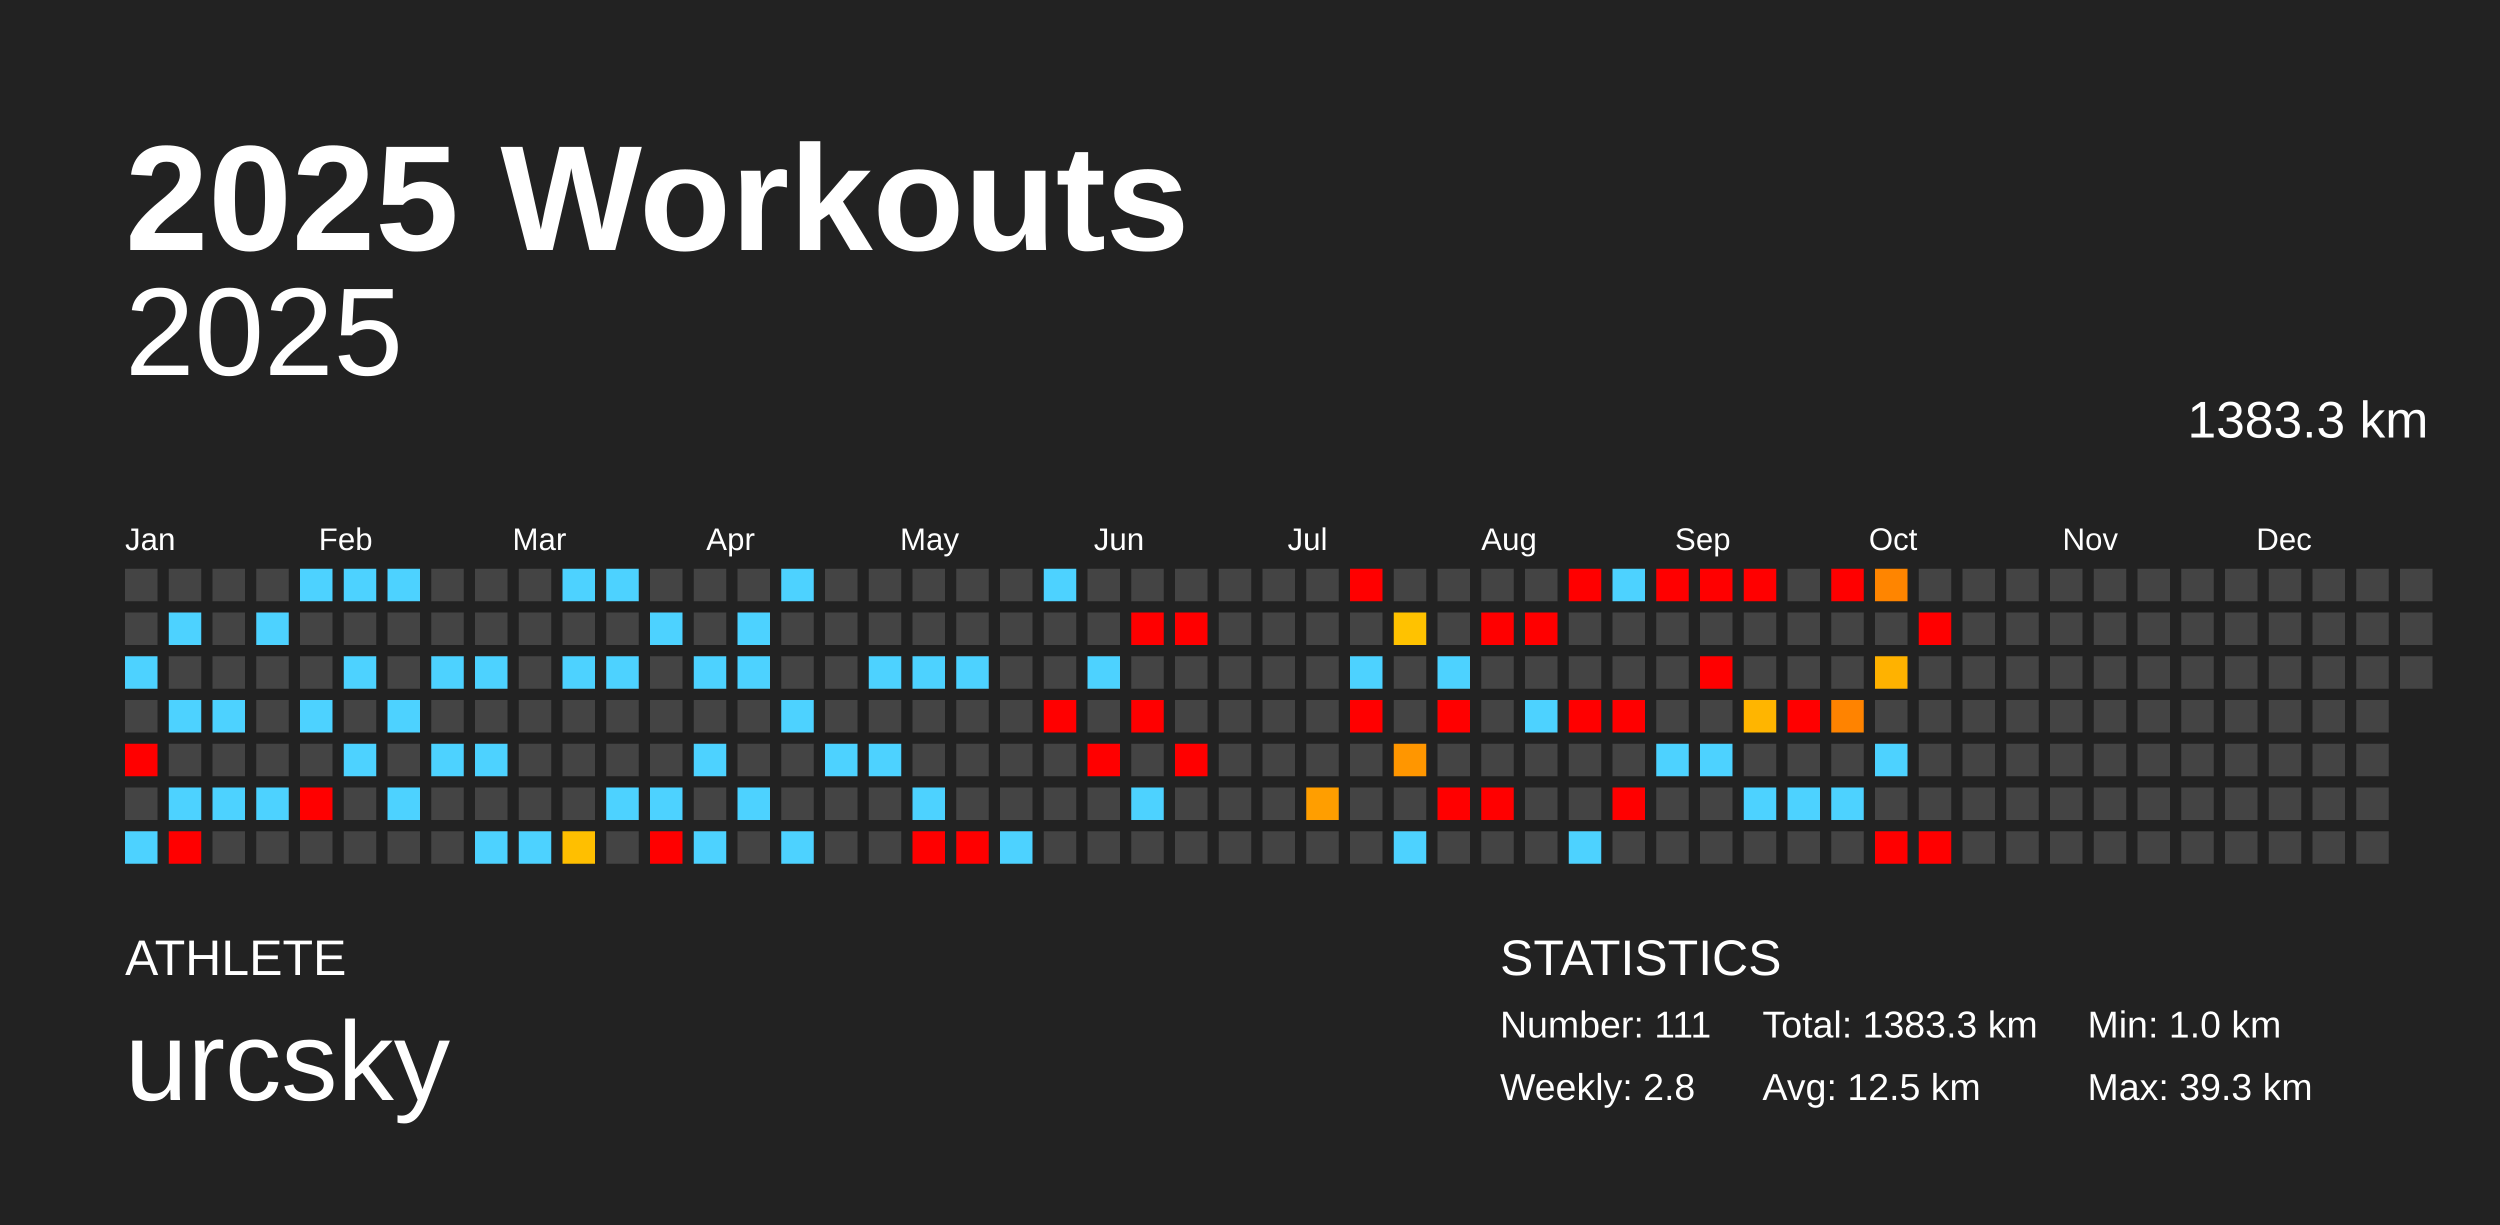
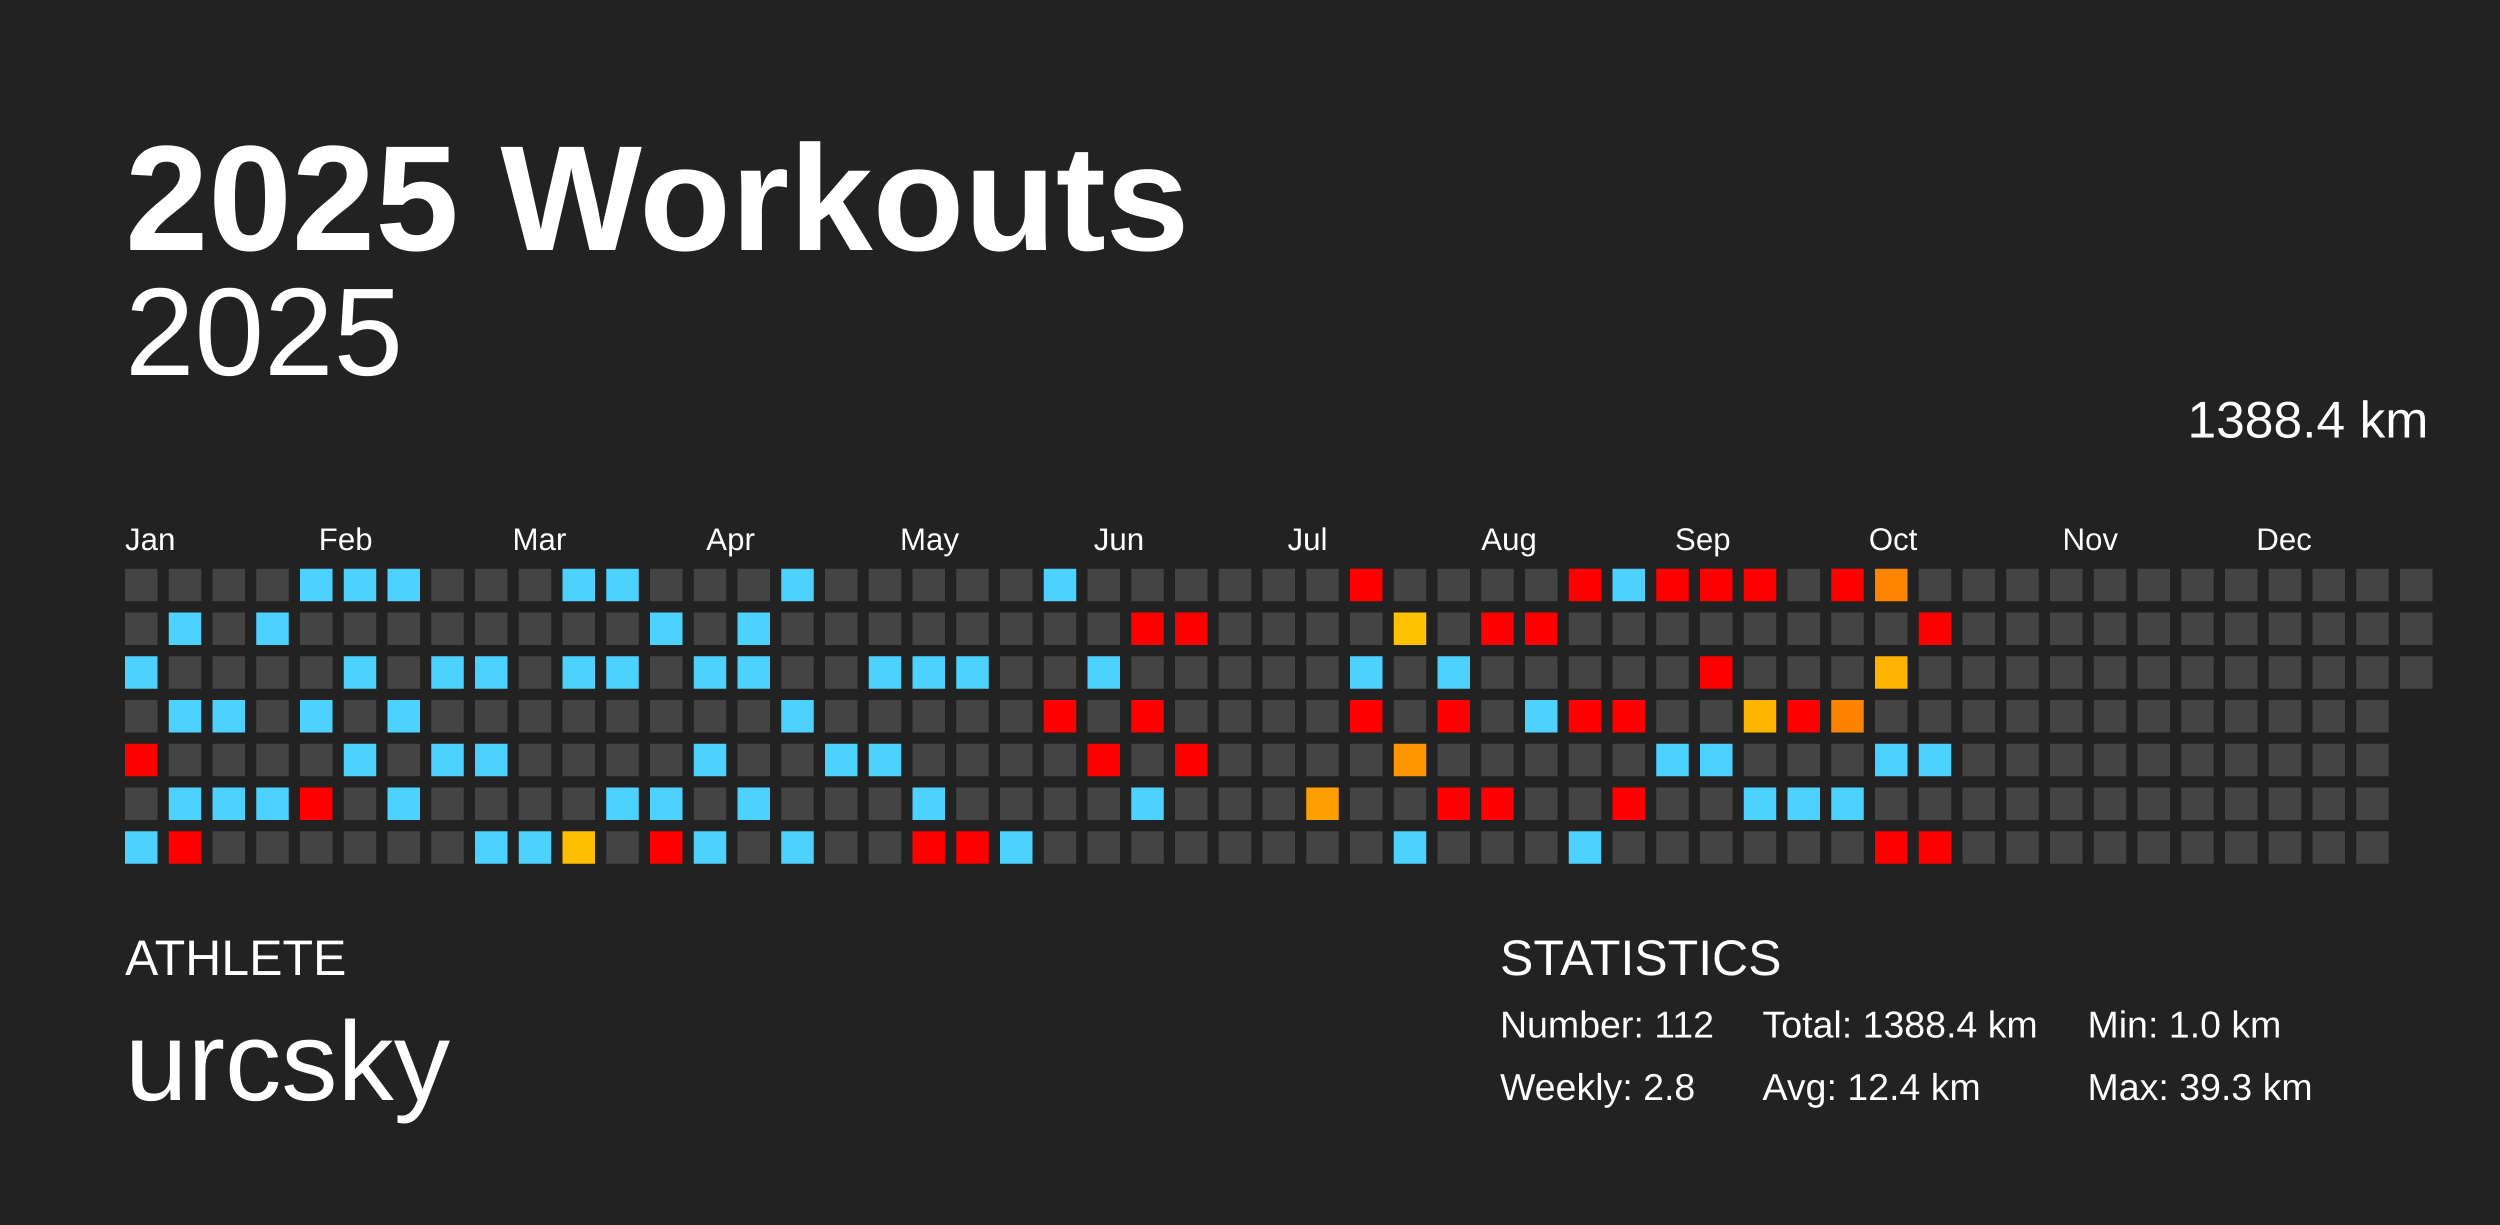
<svg xmlns="http://www.w3.org/2000/svg" baseProfile="full" height="98mm" version="1.1" viewBox="0,0,200,98" width="200mm">
  <defs />
  <rect fill="#222222" height="98" width="200" x="0" y="0" />
  <text fill="#FFFFFF" style="font-size:12px; font-family:Arial; font-weight:bold;" x="10" y="20">2025 Workouts</text>
  <text fill="#FFFFFF" style="font-size:4px; font-family:Arial" x="10" y="78">ATHLETE</text>
  <text fill="#FFFFFF" style="font-size:9px; font-family:Arial" x="10" y="88">urcsky</text>
  <text fill="#FFFFFF" style="font-size:4px; font-family:Arial" x="120" y="78">STATISTICS</text>
-   <text fill="#FFFFFF" style="font-size:3px; font-family:Arial" x="120" y="83">Number: 111</text>
+   <text fill="#FFFFFF" style="font-size:3px; font-family:Arial" x="120" y="83">Number: 112</text>
  <text fill="#FFFFFF" style="font-size:3px; font-family:Arial" x="120" y="88">Weekly: 2.8</text>
-   <text fill="#FFFFFF" style="font-size:3px; font-family:Arial" x="141" y="83">Total: 1383.3 km</text>
-   <text fill="#FFFFFF" style="font-size:3px; font-family:Arial" x="141" y="88">Avg: 12.5 km</text>
+   <text fill="#FFFFFF" style="font-size:3px; font-family:Arial" x="141" y="83">Total: 1388.4 km</text>
+   <text fill="#FFFFFF" style="font-size:3px; font-family:Arial" x="141" y="88">Avg: 12.4 km</text>
  <text fill="#FFFFFF" style="font-size:3px; font-family:Arial" x="167" y="83">Min: 1.0 km</text>
  <text fill="#FFFFFF" style="font-size:3px; font-family:Arial" x="167" y="88">Max: 39.3 km</text>
  <text alignment-baseline="hanging" fill="#FFFFFF" style="font-size:10.0px; font-family:Arial;" x="10" y="30">2025</text>
-   <text alignment-baseline="hanging" fill="#FFFFFF" style="font-size:4.125px; font-family:Arial;" x="175" y="35">1383.3 km</text>
+   <text alignment-baseline="hanging" fill="#FFFFFF" style="font-size:4.125px; font-family:Arial;" x="175" y="35">1388.4 km</text>
  <text fill="#FFFFFF" style="font-size:2.5px; font-family:Arial" x="10.0" y="44">Jan</text>
  <text fill="#FFFFFF" style="font-size:2.5px; font-family:Arial" x="25.5" y="44">Feb</text>
  <text fill="#FFFFFF" style="font-size:2.5px; font-family:Arial" x="41.0" y="44">Mar</text>
  <text fill="#FFFFFF" style="font-size:2.5px; font-family:Arial" x="56.5" y="44">Apr</text>
  <text fill="#FFFFFF" style="font-size:2.5px; font-family:Arial" x="72.0" y="44">May</text>
  <text fill="#FFFFFF" style="font-size:2.5px; font-family:Arial" x="87.5" y="44">Jun</text>
  <text fill="#FFFFFF" style="font-size:2.5px; font-family:Arial" x="103.0" y="44">Jul</text>
  <text fill="#FFFFFF" style="font-size:2.5px; font-family:Arial" x="118.5" y="44">Aug</text>
  <text fill="#FFFFFF" style="font-size:2.5px; font-family:Arial" x="134.0" y="44">Sep</text>
  <text fill="#FFFFFF" style="font-size:2.5px; font-family:Arial" x="149.5" y="44">Oct</text>
  <text fill="#FFFFFF" style="font-size:2.5px; font-family:Arial" x="165.0" y="44">Nov</text>
  <text fill="#FFFFFF" style="font-size:2.5px; font-family:Arial" x="180.5" y="44">Dec</text>
  <rect fill="#444444" height="2.6" width="2.6" x="10.0" y="45.5" />
  <rect fill="#444444" height="2.6" width="2.6" x="10.0" y="49.0" />
  <rect fill="#4dd2ff" height="2.6" width="2.6" x="10.0" y="52.5" />
  <rect fill="#444444" height="2.6" width="2.6" x="10.0" y="56.0" />
  <rect fill="red" height="2.6" width="2.6" x="10.0" y="59.5" />
  <rect fill="#444444" height="2.6" width="2.6" x="10.0" y="63.0" />
  <rect fill="#4dd2ff" height="2.6" width="2.6" x="10.0" y="66.5" />
  <rect fill="#444444" height="2.6" width="2.6" x="13.5" y="45.5" />
  <rect fill="#4dd2ff" height="2.6" width="2.6" x="13.5" y="49.0" />
  <rect fill="#444444" height="2.6" width="2.6" x="13.5" y="52.5" />
  <rect fill="#4dd2ff" height="2.6" width="2.6" x="13.5" y="56.0" />
  <rect fill="#444444" height="2.6" width="2.6" x="13.5" y="59.5" />
  <rect fill="#4dd2ff" height="2.6" width="2.6" x="13.5" y="63.0" />
  <rect fill="red" height="2.6" width="2.6" x="13.5" y="66.5" />
  <rect fill="#444444" height="2.6" width="2.6" x="17.0" y="45.5" />
  <rect fill="#444444" height="2.6" width="2.6" x="17.0" y="49.0" />
  <rect fill="#444444" height="2.6" width="2.6" x="17.0" y="52.5" />
  <rect fill="#4dd2ff" height="2.6" width="2.6" x="17.0" y="56.0" />
  <rect fill="#444444" height="2.6" width="2.6" x="17.0" y="59.5" />
  <rect fill="#4dd2ff" height="2.6" width="2.6" x="17.0" y="63.0" />
  <rect fill="#444444" height="2.6" width="2.6" x="17.0" y="66.5" />
  <rect fill="#444444" height="2.6" width="2.6" x="20.5" y="45.5" />
  <rect fill="#4dd2ff" height="2.6" width="2.6" x="20.5" y="49.0" />
  <rect fill="#444444" height="2.6" width="2.6" x="20.5" y="52.5" />
  <rect fill="#444444" height="2.6" width="2.6" x="20.5" y="56.0" />
  <rect fill="#444444" height="2.6" width="2.6" x="20.5" y="59.5" />
  <rect fill="#4dd2ff" height="2.6" width="2.6" x="20.5" y="63.0" />
  <rect fill="#444444" height="2.6" width="2.6" x="20.5" y="66.5" />
  <rect fill="#4dd2ff" height="2.6" width="2.6" x="24.0" y="45.5" />
  <rect fill="#444444" height="2.6" width="2.6" x="24.0" y="49.0" />
  <rect fill="#444444" height="2.6" width="2.6" x="24.0" y="52.5" />
  <rect fill="#4dd2ff" height="2.6" width="2.6" x="24.0" y="56.0" />
  <rect fill="#444444" height="2.6" width="2.6" x="24.0" y="59.5" />
  <rect fill="red" height="2.6" width="2.6" x="24.0" y="63.0" />
  <rect fill="#444444" height="2.6" width="2.6" x="24.0" y="66.5" />
  <rect fill="#4dd2ff" height="2.6" width="2.6" x="27.5" y="45.5" />
  <rect fill="#444444" height="2.6" width="2.6" x="27.5" y="49.0" />
  <rect fill="#4dd2ff" height="2.6" width="2.6" x="27.5" y="52.5" />
  <rect fill="#444444" height="2.6" width="2.6" x="27.5" y="56.0" />
  <rect fill="#4dd2ff" height="2.6" width="2.6" x="27.5" y="59.5" />
  <rect fill="#444444" height="2.6" width="2.6" x="27.5" y="63.0" />
  <rect fill="#444444" height="2.6" width="2.6" x="27.5" y="66.5" />
  <rect fill="#4dd2ff" height="2.6" width="2.6" x="31.0" y="45.5" />
  <rect fill="#444444" height="2.6" width="2.6" x="31.0" y="49.0" />
  <rect fill="#444444" height="2.6" width="2.6" x="31.0" y="52.5" />
  <rect fill="#4dd2ff" height="2.6" width="2.6" x="31.0" y="56.0" />
  <rect fill="#444444" height="2.6" width="2.6" x="31.0" y="59.5" />
  <rect fill="#4dd2ff" height="2.6" width="2.6" x="31.0" y="63.0" />
  <rect fill="#444444" height="2.6" width="2.6" x="31.0" y="66.5" />
  <rect fill="#444444" height="2.6" width="2.6" x="34.5" y="45.5" />
  <rect fill="#444444" height="2.6" width="2.6" x="34.5" y="49.0" />
  <rect fill="#4dd2ff" height="2.6" width="2.6" x="34.5" y="52.5" />
  <rect fill="#444444" height="2.6" width="2.6" x="34.5" y="56.0" />
  <rect fill="#4dd2ff" height="2.6" width="2.6" x="34.5" y="59.5" />
  <rect fill="#444444" height="2.6" width="2.6" x="34.5" y="63.0" />
  <rect fill="#444444" height="2.6" width="2.6" x="34.5" y="66.5" />
  <rect fill="#444444" height="2.6" width="2.6" x="38.0" y="45.5" />
  <rect fill="#444444" height="2.6" width="2.6" x="38.0" y="49.0" />
  <rect fill="#4dd2ff" height="2.6" width="2.6" x="38.0" y="52.5" />
  <rect fill="#444444" height="2.6" width="2.6" x="38.0" y="56.0" />
  <rect fill="#4dd2ff" height="2.6" width="2.6" x="38.0" y="59.5" />
  <rect fill="#444444" height="2.6" width="2.6" x="38.0" y="63.0" />
  <rect fill="#4dd2ff" height="2.6" width="2.6" x="38.0" y="66.5" />
  <rect fill="#444444" height="2.6" width="2.6" x="41.5" y="45.5" />
  <rect fill="#444444" height="2.6" width="2.6" x="41.5" y="49.0" />
  <rect fill="#444444" height="2.6" width="2.6" x="41.5" y="52.5" />
  <rect fill="#444444" height="2.6" width="2.6" x="41.5" y="56.0" />
  <rect fill="#444444" height="2.6" width="2.6" x="41.5" y="59.5" />
  <rect fill="#444444" height="2.6" width="2.6" x="41.5" y="63.0" />
  <rect fill="#4dd2ff" height="2.6" width="2.6" x="41.5" y="66.5" />
  <rect fill="#4dd2ff" height="2.6" width="2.6" x="45.0" y="45.5" />
  <rect fill="#444444" height="2.6" width="2.6" x="45.0" y="49.0" />
  <rect fill="#4dd2ff" height="2.6" width="2.6" x="45.0" y="52.5" />
  <rect fill="#444444" height="2.6" width="2.6" x="45.0" y="56.0" />
  <rect fill="#444444" height="2.6" width="2.6" x="45.0" y="59.5" />
  <rect fill="#444444" height="2.6" width="2.6" x="45.0" y="63.0" />
  <rect fill="#ffbf00" height="2.6" width="2.6" x="45.0" y="66.5" />
  <rect fill="#4dd2ff" height="2.6" width="2.6" x="48.5" y="45.5" />
  <rect fill="#444444" height="2.6" width="2.6" x="48.5" y="49.0" />
  <rect fill="#4dd2ff" height="2.6" width="2.6" x="48.5" y="52.5" />
  <rect fill="#444444" height="2.6" width="2.6" x="48.5" y="56.0" />
  <rect fill="#444444" height="2.6" width="2.6" x="48.5" y="59.5" />
  <rect fill="#4dd2ff" height="2.6" width="2.6" x="48.5" y="63.0" />
  <rect fill="#444444" height="2.6" width="2.6" x="48.5" y="66.5" />
  <rect fill="#444444" height="2.6" width="2.6" x="52.0" y="45.5" />
  <rect fill="#4dd2ff" height="2.6" width="2.6" x="52.0" y="49.0" />
  <rect fill="#444444" height="2.6" width="2.6" x="52.0" y="52.5" />
  <rect fill="#444444" height="2.6" width="2.6" x="52.0" y="56.0" />
  <rect fill="#444444" height="2.6" width="2.6" x="52.0" y="59.5" />
  <rect fill="#4dd2ff" height="2.6" width="2.6" x="52.0" y="63.0" />
  <rect fill="red" height="2.6" width="2.6" x="52.0" y="66.5" />
  <rect fill="#444444" height="2.6" width="2.6" x="55.5" y="45.5" />
  <rect fill="#444444" height="2.6" width="2.6" x="55.5" y="49.0" />
  <rect fill="#4dd2ff" height="2.6" width="2.6" x="55.5" y="52.5" />
  <rect fill="#444444" height="2.6" width="2.6" x="55.5" y="56.0" />
  <rect fill="#4dd2ff" height="2.6" width="2.6" x="55.5" y="59.5" />
  <rect fill="#444444" height="2.6" width="2.6" x="55.5" y="63.0" />
  <rect fill="#4dd2ff" height="2.6" width="2.6" x="55.5" y="66.5" />
  <rect fill="#444444" height="2.6" width="2.6" x="59.0" y="45.5" />
  <rect fill="#4dd2ff" height="2.6" width="2.6" x="59.0" y="49.0" />
  <rect fill="#4dd2ff" height="2.6" width="2.6" x="59.0" y="52.5" />
  <rect fill="#444444" height="2.6" width="2.6" x="59.0" y="56.0" />
  <rect fill="#444444" height="2.6" width="2.6" x="59.0" y="59.5" />
  <rect fill="#4dd2ff" height="2.6" width="2.6" x="59.0" y="63.0" />
  <rect fill="#444444" height="2.6" width="2.6" x="59.0" y="66.5" />
  <rect fill="#4dd2ff" height="2.6" width="2.6" x="62.5" y="45.5" />
  <rect fill="#444444" height="2.6" width="2.6" x="62.5" y="49.0" />
  <rect fill="#444444" height="2.6" width="2.6" x="62.5" y="52.5" />
  <rect fill="#4dd2ff" height="2.6" width="2.6" x="62.5" y="56.0" />
  <rect fill="#444444" height="2.6" width="2.6" x="62.5" y="59.5" />
  <rect fill="#444444" height="2.6" width="2.6" x="62.5" y="63.0" />
  <rect fill="#4dd2ff" height="2.6" width="2.6" x="62.5" y="66.5" />
  <rect fill="#444444" height="2.6" width="2.6" x="66.0" y="45.5" />
  <rect fill="#444444" height="2.6" width="2.6" x="66.0" y="49.0" />
  <rect fill="#444444" height="2.6" width="2.6" x="66.0" y="52.5" />
  <rect fill="#444444" height="2.6" width="2.6" x="66.0" y="56.0" />
  <rect fill="#4dd2ff" height="2.6" width="2.6" x="66.0" y="59.5" />
  <rect fill="#444444" height="2.6" width="2.6" x="66.0" y="63.0" />
  <rect fill="#444444" height="2.6" width="2.6" x="66.0" y="66.5" />
  <rect fill="#444444" height="2.6" width="2.6" x="69.5" y="45.5" />
  <rect fill="#444444" height="2.6" width="2.6" x="69.5" y="49.0" />
  <rect fill="#4dd2ff" height="2.6" width="2.6" x="69.5" y="52.5" />
  <rect fill="#444444" height="2.6" width="2.6" x="69.5" y="56.0" />
  <rect fill="#4dd2ff" height="2.6" width="2.6" x="69.5" y="59.5" />
  <rect fill="#444444" height="2.6" width="2.6" x="69.5" y="63.0" />
  <rect fill="#444444" height="2.6" width="2.6" x="69.5" y="66.5" />
  <rect fill="#444444" height="2.6" width="2.6" x="73.0" y="45.5" />
  <rect fill="#444444" height="2.6" width="2.6" x="73.0" y="49.0" />
  <rect fill="#4dd2ff" height="2.6" width="2.6" x="73.0" y="52.5" />
  <rect fill="#444444" height="2.6" width="2.6" x="73.0" y="56.0" />
  <rect fill="#444444" height="2.6" width="2.6" x="73.0" y="59.5" />
  <rect fill="#4dd2ff" height="2.6" width="2.6" x="73.0" y="63.0" />
  <rect fill="red" height="2.6" width="2.6" x="73.0" y="66.5" />
  <rect fill="#444444" height="2.6" width="2.6" x="76.5" y="45.5" />
  <rect fill="#444444" height="2.6" width="2.6" x="76.5" y="49.0" />
  <rect fill="#4dd2ff" height="2.6" width="2.6" x="76.5" y="52.5" />
  <rect fill="#444444" height="2.6" width="2.6" x="76.5" y="56.0" />
  <rect fill="#444444" height="2.6" width="2.6" x="76.5" y="59.5" />
  <rect fill="#444444" height="2.6" width="2.6" x="76.5" y="63.0" />
  <rect fill="red" height="2.6" width="2.6" x="76.5" y="66.5" />
  <rect fill="#444444" height="2.6" width="2.6" x="80.0" y="45.5" />
  <rect fill="#444444" height="2.6" width="2.6" x="80.0" y="49.0" />
  <rect fill="#444444" height="2.6" width="2.6" x="80.0" y="52.5" />
  <rect fill="#444444" height="2.6" width="2.6" x="80.0" y="56.0" />
  <rect fill="#444444" height="2.6" width="2.6" x="80.0" y="59.5" />
  <rect fill="#444444" height="2.6" width="2.6" x="80.0" y="63.0" />
  <rect fill="#4dd2ff" height="2.6" width="2.6" x="80.0" y="66.5" />
  <rect fill="#4dd2ff" height="2.6" width="2.6" x="83.5" y="45.5" />
  <rect fill="#444444" height="2.6" width="2.6" x="83.5" y="49.0" />
  <rect fill="#444444" height="2.6" width="2.6" x="83.5" y="52.5" />
  <rect fill="red" height="2.6" width="2.6" x="83.5" y="56.0" />
  <rect fill="#444444" height="2.6" width="2.6" x="83.5" y="59.5" />
  <rect fill="#444444" height="2.6" width="2.6" x="83.5" y="63.0" />
  <rect fill="#444444" height="2.6" width="2.6" x="83.5" y="66.5" />
  <rect fill="#444444" height="2.6" width="2.6" x="87.0" y="45.5" />
  <rect fill="#444444" height="2.6" width="2.6" x="87.0" y="49.0" />
  <rect fill="#4dd2ff" height="2.6" width="2.6" x="87.0" y="52.5" />
  <rect fill="#444444" height="2.6" width="2.6" x="87.0" y="56.0" />
  <rect fill="red" height="2.6" width="2.6" x="87.0" y="59.5" />
  <rect fill="#444444" height="2.6" width="2.6" x="87.0" y="63.0" />
  <rect fill="#444444" height="2.6" width="2.6" x="87.0" y="66.5" />
  <rect fill="#444444" height="2.6" width="2.6" x="90.5" y="45.5" />
  <rect fill="red" height="2.6" width="2.6" x="90.5" y="49.0" />
  <rect fill="#444444" height="2.6" width="2.6" x="90.5" y="52.5" />
  <rect fill="red" height="2.6" width="2.6" x="90.5" y="56.0" />
  <rect fill="#444444" height="2.6" width="2.6" x="90.5" y="59.5" />
  <rect fill="#4dd2ff" height="2.6" width="2.6" x="90.5" y="63.0" />
  <rect fill="#444444" height="2.6" width="2.6" x="90.5" y="66.5" />
  <rect fill="#444444" height="2.6" width="2.6" x="94.0" y="45.5" />
  <rect fill="red" height="2.6" width="2.6" x="94.0" y="49.0" />
  <rect fill="#444444" height="2.6" width="2.6" x="94.0" y="52.5" />
  <rect fill="#444444" height="2.6" width="2.6" x="94.0" y="56.0" />
  <rect fill="red" height="2.6" width="2.6" x="94.0" y="59.5" />
  <rect fill="#444444" height="2.6" width="2.6" x="94.0" y="63.0" />
  <rect fill="#444444" height="2.6" width="2.6" x="94.0" y="66.5" />
  <rect fill="#444444" height="2.6" width="2.6" x="97.5" y="45.5" />
  <rect fill="#444444" height="2.6" width="2.6" x="97.5" y="49.0" />
  <rect fill="#444444" height="2.6" width="2.6" x="97.5" y="52.5" />
  <rect fill="#444444" height="2.6" width="2.6" x="97.5" y="56.0" />
  <rect fill="#444444" height="2.6" width="2.6" x="97.5" y="59.5" />
  <rect fill="#444444" height="2.6" width="2.6" x="97.5" y="63.0" />
  <rect fill="#444444" height="2.6" width="2.6" x="97.5" y="66.5" />
  <rect fill="#444444" height="2.6" width="2.6" x="101.0" y="45.5" />
  <rect fill="#444444" height="2.6" width="2.6" x="101.0" y="49.0" />
  <rect fill="#444444" height="2.6" width="2.6" x="101.0" y="52.5" />
  <rect fill="#444444" height="2.6" width="2.6" x="101.0" y="56.0" />
  <rect fill="#444444" height="2.6" width="2.6" x="101.0" y="59.5" />
  <rect fill="#444444" height="2.6" width="2.6" x="101.0" y="63.0" />
  <rect fill="#444444" height="2.6" width="2.6" x="101.0" y="66.5" />
  <rect fill="#444444" height="2.6" width="2.6" x="104.5" y="45.5" />
  <rect fill="#444444" height="2.6" width="2.6" x="104.5" y="49.0" />
  <rect fill="#444444" height="2.6" width="2.6" x="104.5" y="52.5" />
  <rect fill="#444444" height="2.6" width="2.6" x="104.5" y="56.0" />
  <rect fill="#444444" height="2.6" width="2.6" x="104.5" y="59.5" />
  <rect fill="#ff9e00" height="2.6" width="2.6" x="104.5" y="63.0" />
  <rect fill="#444444" height="2.6" width="2.6" x="104.5" y="66.5" />
  <rect fill="red" height="2.6" width="2.6" x="108.0" y="45.5" />
  <rect fill="#444444" height="2.6" width="2.6" x="108.0" y="49.0" />
  <rect fill="#4dd2ff" height="2.6" width="2.6" x="108.0" y="52.5" />
  <rect fill="red" height="2.6" width="2.6" x="108.0" y="56.0" />
  <rect fill="#444444" height="2.6" width="2.6" x="108.0" y="59.5" />
  <rect fill="#444444" height="2.6" width="2.6" x="108.0" y="63.0" />
  <rect fill="#444444" height="2.6" width="2.6" x="108.0" y="66.5" />
  <rect fill="#444444" height="2.6" width="2.6" x="111.5" y="45.5" />
  <rect fill="#ffc200" height="2.6" width="2.6" x="111.5" y="49.0" />
  <rect fill="#444444" height="2.6" width="2.6" x="111.5" y="52.5" />
  <rect fill="#444444" height="2.6" width="2.6" x="111.5" y="56.0" />
  <rect fill="#ff9600" height="2.6" width="2.6" x="111.5" y="59.5" />
  <rect fill="#444444" height="2.6" width="2.6" x="111.5" y="63.0" />
  <rect fill="#4dd2ff" height="2.6" width="2.6" x="111.5" y="66.5" />
  <rect fill="#444444" height="2.6" width="2.6" x="115.0" y="45.5" />
  <rect fill="#444444" height="2.6" width="2.6" x="115.0" y="49.0" />
  <rect fill="#4dd2ff" height="2.6" width="2.6" x="115.0" y="52.5" />
  <rect fill="red" height="2.6" width="2.6" x="115.0" y="56.0" />
  <rect fill="#444444" height="2.6" width="2.6" x="115.0" y="59.5" />
  <rect fill="red" height="2.6" width="2.6" x="115.0" y="63.0" />
  <rect fill="#444444" height="2.6" width="2.6" x="115.0" y="66.5" />
  <rect fill="#444444" height="2.6" width="2.6" x="118.5" y="45.5" />
  <rect fill="red" height="2.6" width="2.6" x="118.5" y="49.0" />
  <rect fill="#444444" height="2.6" width="2.6" x="118.5" y="52.5" />
  <rect fill="#444444" height="2.6" width="2.6" x="118.5" y="56.0" />
  <rect fill="#444444" height="2.6" width="2.6" x="118.5" y="59.5" />
  <rect fill="red" height="2.6" width="2.6" x="118.5" y="63.0" />
  <rect fill="#444444" height="2.6" width="2.6" x="118.5" y="66.5" />
  <rect fill="#444444" height="2.6" width="2.6" x="122.0" y="45.5" />
  <rect fill="red" height="2.6" width="2.6" x="122.0" y="49.0" />
  <rect fill="#444444" height="2.6" width="2.6" x="122.0" y="52.5" />
  <rect fill="#4dd2ff" height="2.6" width="2.6" x="122.0" y="56.0" />
  <rect fill="#444444" height="2.6" width="2.6" x="122.0" y="59.5" />
  <rect fill="#444444" height="2.6" width="2.6" x="122.0" y="63.0" />
  <rect fill="#444444" height="2.6" width="2.6" x="122.0" y="66.5" />
  <rect fill="red" height="2.6" width="2.6" x="125.5" y="45.5" />
  <rect fill="#444444" height="2.6" width="2.6" x="125.5" y="49.0" />
  <rect fill="#444444" height="2.6" width="2.6" x="125.5" y="52.5" />
  <rect fill="red" height="2.6" width="2.6" x="125.5" y="56.0" />
  <rect fill="#444444" height="2.6" width="2.6" x="125.5" y="59.5" />
  <rect fill="#444444" height="2.6" width="2.6" x="125.5" y="63.0" />
  <rect fill="#4dd2ff" height="2.6" width="2.6" x="125.5" y="66.5" />
  <rect fill="#4dd2ff" height="2.6" width="2.6" x="129.0" y="45.5" />
  <rect fill="#444444" height="2.6" width="2.6" x="129.0" y="49.0" />
  <rect fill="#444444" height="2.6" width="2.6" x="129.0" y="52.5" />
  <rect fill="red" height="2.6" width="2.6" x="129.0" y="56.0" />
  <rect fill="#444444" height="2.6" width="2.6" x="129.0" y="59.5" />
  <rect fill="red" height="2.6" width="2.6" x="129.0" y="63.0" />
  <rect fill="#444444" height="2.6" width="2.6" x="129.0" y="66.5" />
  <rect fill="red" height="2.6" width="2.6" x="132.5" y="45.5" />
  <rect fill="#444444" height="2.6" width="2.6" x="132.5" y="49.0" />
  <rect fill="#444444" height="2.6" width="2.6" x="132.5" y="52.5" />
  <rect fill="#444444" height="2.6" width="2.6" x="132.5" y="56.0" />
  <rect fill="#4dd2ff" height="2.6" width="2.6" x="132.5" y="59.5" />
  <rect fill="#444444" height="2.6" width="2.6" x="132.5" y="63.0" />
  <rect fill="#444444" height="2.6" width="2.6" x="132.5" y="66.5" />
  <rect fill="red" height="2.6" width="2.6" x="136.0" y="45.5" />
  <rect fill="#444444" height="2.6" width="2.6" x="136.0" y="49.0" />
  <rect fill="red" height="2.6" width="2.6" x="136.0" y="52.5" />
  <rect fill="#444444" height="2.6" width="2.6" x="136.0" y="56.0" />
  <rect fill="#4dd2ff" height="2.6" width="2.6" x="136.0" y="59.5" />
  <rect fill="#444444" height="2.6" width="2.6" x="136.0" y="63.0" />
  <rect fill="#444444" height="2.6" width="2.6" x="136.0" y="66.5" />
  <rect fill="red" height="2.6" width="2.6" x="139.5" y="45.5" />
  <rect fill="#444444" height="2.6" width="2.6" x="139.5" y="49.0" />
  <rect fill="#444444" height="2.6" width="2.6" x="139.5" y="52.5" />
  <rect fill="#ffb500" height="2.6" width="2.6" x="139.5" y="56.0" />
  <rect fill="#444444" height="2.6" width="2.6" x="139.5" y="59.5" />
  <rect fill="#4dd2ff" height="2.6" width="2.6" x="139.5" y="63.0" />
  <rect fill="#444444" height="2.6" width="2.6" x="139.5" y="66.5" />
  <rect fill="#444444" height="2.6" width="2.6" x="143.0" y="45.5" />
  <rect fill="#444444" height="2.6" width="2.6" x="143.0" y="49.0" />
  <rect fill="#444444" height="2.6" width="2.6" x="143.0" y="52.5" />
  <rect fill="red" height="2.6" width="2.6" x="143.0" y="56.0" />
  <rect fill="#444444" height="2.6" width="2.6" x="143.0" y="59.5" />
  <rect fill="#4dd2ff" height="2.6" width="2.6" x="143.0" y="63.0" />
  <rect fill="#444444" height="2.6" width="2.6" x="143.0" y="66.5" />
  <rect fill="red" height="2.6" width="2.6" x="146.5" y="45.5" />
  <rect fill="#444444" height="2.6" width="2.6" x="146.5" y="49.0" />
  <rect fill="#444444" height="2.6" width="2.6" x="146.5" y="52.5" />
  <rect fill="#ff8300" height="2.6" width="2.6" x="146.5" y="56.0" />
  <rect fill="#444444" height="2.6" width="2.6" x="146.5" y="59.5" />
  <rect fill="#4dd2ff" height="2.6" width="2.6" x="146.5" y="63.0" />
  <rect fill="#444444" height="2.6" width="2.6" x="146.5" y="66.5" />
  <rect fill="#ff8500" height="2.6" width="2.6" x="150.0" y="45.5" />
  <rect fill="#444444" height="2.6" width="2.6" x="150.0" y="49.0" />
  <rect fill="#ffb200" height="2.6" width="2.6" x="150.0" y="52.5" />
  <rect fill="#444444" height="2.6" width="2.6" x="150.0" y="56.0" />
  <rect fill="#4dd2ff" height="2.6" width="2.6" x="150.0" y="59.5" />
  <rect fill="#444444" height="2.6" width="2.6" x="150.0" y="63.0" />
  <rect fill="red" height="2.6" width="2.6" x="150.0" y="66.5" />
  <rect fill="#444444" height="2.6" width="2.6" x="153.5" y="45.5" />
  <rect fill="red" height="2.6" width="2.6" x="153.5" y="49.0" />
  <rect fill="#444444" height="2.6" width="2.6" x="153.5" y="52.5" />
  <rect fill="#444444" height="2.6" width="2.6" x="153.5" y="56.0" />
-   <rect fill="#444444" height="2.6" width="2.6" x="153.5" y="59.5" />
+   <rect fill="#4dd2ff" height="2.6" width="2.6" x="153.5" y="59.5" />
  <rect fill="#444444" height="2.6" width="2.6" x="153.5" y="63.0" />
  <rect fill="red" height="2.6" width="2.6" x="153.5" y="66.5" />
  <rect fill="#444444" height="2.6" width="2.6" x="157.0" y="45.5" />
  <rect fill="#444444" height="2.6" width="2.6" x="157.0" y="49.0" />
  <rect fill="#444444" height="2.6" width="2.6" x="157.0" y="52.5" />
  <rect fill="#444444" height="2.6" width="2.6" x="157.0" y="56.0" />
  <rect fill="#444444" height="2.6" width="2.6" x="157.0" y="59.5" />
  <rect fill="#444444" height="2.6" width="2.6" x="157.0" y="63.0" />
  <rect fill="#444444" height="2.6" width="2.6" x="157.0" y="66.5" />
  <rect fill="#444444" height="2.6" width="2.6" x="160.5" y="45.5" />
  <rect fill="#444444" height="2.6" width="2.6" x="160.5" y="49.0" />
  <rect fill="#444444" height="2.6" width="2.6" x="160.5" y="52.5" />
  <rect fill="#444444" height="2.6" width="2.6" x="160.5" y="56.0" />
  <rect fill="#444444" height="2.6" width="2.6" x="160.5" y="59.5" />
  <rect fill="#444444" height="2.6" width="2.6" x="160.5" y="63.0" />
  <rect fill="#444444" height="2.6" width="2.6" x="160.5" y="66.5" />
  <rect fill="#444444" height="2.6" width="2.6" x="164.0" y="45.5" />
  <rect fill="#444444" height="2.6" width="2.6" x="164.0" y="49.0" />
  <rect fill="#444444" height="2.6" width="2.6" x="164.0" y="52.5" />
  <rect fill="#444444" height="2.6" width="2.6" x="164.0" y="56.0" />
  <rect fill="#444444" height="2.6" width="2.6" x="164.0" y="59.5" />
  <rect fill="#444444" height="2.6" width="2.6" x="164.0" y="63.0" />
  <rect fill="#444444" height="2.6" width="2.6" x="164.0" y="66.5" />
  <rect fill="#444444" height="2.6" width="2.6" x="167.5" y="45.5" />
  <rect fill="#444444" height="2.6" width="2.6" x="167.5" y="49.0" />
  <rect fill="#444444" height="2.6" width="2.6" x="167.5" y="52.5" />
  <rect fill="#444444" height="2.6" width="2.6" x="167.5" y="56.0" />
  <rect fill="#444444" height="2.6" width="2.6" x="167.5" y="59.5" />
  <rect fill="#444444" height="2.6" width="2.6" x="167.5" y="63.0" />
  <rect fill="#444444" height="2.6" width="2.6" x="167.5" y="66.5" />
  <rect fill="#444444" height="2.6" width="2.6" x="171.0" y="45.5" />
  <rect fill="#444444" height="2.6" width="2.6" x="171.0" y="49.0" />
  <rect fill="#444444" height="2.6" width="2.6" x="171.0" y="52.5" />
  <rect fill="#444444" height="2.6" width="2.6" x="171.0" y="56.0" />
  <rect fill="#444444" height="2.6" width="2.6" x="171.0" y="59.5" />
  <rect fill="#444444" height="2.6" width="2.6" x="171.0" y="63.0" />
  <rect fill="#444444" height="2.6" width="2.6" x="171.0" y="66.5" />
  <rect fill="#444444" height="2.6" width="2.6" x="174.5" y="45.5" />
  <rect fill="#444444" height="2.6" width="2.6" x="174.5" y="49.0" />
  <rect fill="#444444" height="2.6" width="2.6" x="174.5" y="52.5" />
  <rect fill="#444444" height="2.6" width="2.6" x="174.5" y="56.0" />
  <rect fill="#444444" height="2.6" width="2.6" x="174.5" y="59.5" />
  <rect fill="#444444" height="2.6" width="2.6" x="174.5" y="63.0" />
  <rect fill="#444444" height="2.6" width="2.6" x="174.5" y="66.5" />
  <rect fill="#444444" height="2.6" width="2.6" x="178.0" y="45.5" />
  <rect fill="#444444" height="2.6" width="2.6" x="178.0" y="49.0" />
  <rect fill="#444444" height="2.6" width="2.6" x="178.0" y="52.5" />
  <rect fill="#444444" height="2.6" width="2.6" x="178.0" y="56.0" />
  <rect fill="#444444" height="2.6" width="2.6" x="178.0" y="59.5" />
  <rect fill="#444444" height="2.6" width="2.6" x="178.0" y="63.0" />
  <rect fill="#444444" height="2.6" width="2.6" x="178.0" y="66.5" />
  <rect fill="#444444" height="2.6" width="2.6" x="181.5" y="45.5" />
  <rect fill="#444444" height="2.6" width="2.6" x="181.5" y="49.0" />
  <rect fill="#444444" height="2.6" width="2.6" x="181.5" y="52.5" />
  <rect fill="#444444" height="2.6" width="2.6" x="181.5" y="56.0" />
  <rect fill="#444444" height="2.6" width="2.6" x="181.5" y="59.5" />
  <rect fill="#444444" height="2.6" width="2.6" x="181.5" y="63.0" />
  <rect fill="#444444" height="2.6" width="2.6" x="181.5" y="66.5" />
  <rect fill="#444444" height="2.6" width="2.6" x="185.0" y="45.5" />
  <rect fill="#444444" height="2.6" width="2.6" x="185.0" y="49.0" />
  <rect fill="#444444" height="2.6" width="2.6" x="185.0" y="52.5" />
  <rect fill="#444444" height="2.6" width="2.6" x="185.0" y="56.0" />
  <rect fill="#444444" height="2.6" width="2.6" x="185.0" y="59.5" />
  <rect fill="#444444" height="2.6" width="2.6" x="185.0" y="63.0" />
  <rect fill="#444444" height="2.6" width="2.6" x="185.0" y="66.5" />
  <rect fill="#444444" height="2.6" width="2.6" x="188.5" y="45.5" />
  <rect fill="#444444" height="2.6" width="2.6" x="188.5" y="49.0" />
  <rect fill="#444444" height="2.6" width="2.6" x="188.5" y="52.5" />
  <rect fill="#444444" height="2.6" width="2.6" x="188.5" y="56.0" />
  <rect fill="#444444" height="2.6" width="2.6" x="188.5" y="59.5" />
  <rect fill="#444444" height="2.6" width="2.6" x="188.5" y="63.0" />
  <rect fill="#444444" height="2.6" width="2.6" x="188.5" y="66.5" />
  <rect fill="#444444" height="2.6" width="2.6" x="192.0" y="45.5" />
  <rect fill="#444444" height="2.6" width="2.6" x="192.0" y="49.0" />
  <rect fill="#444444" height="2.6" width="2.6" x="192.0" y="52.5" />
</svg>
